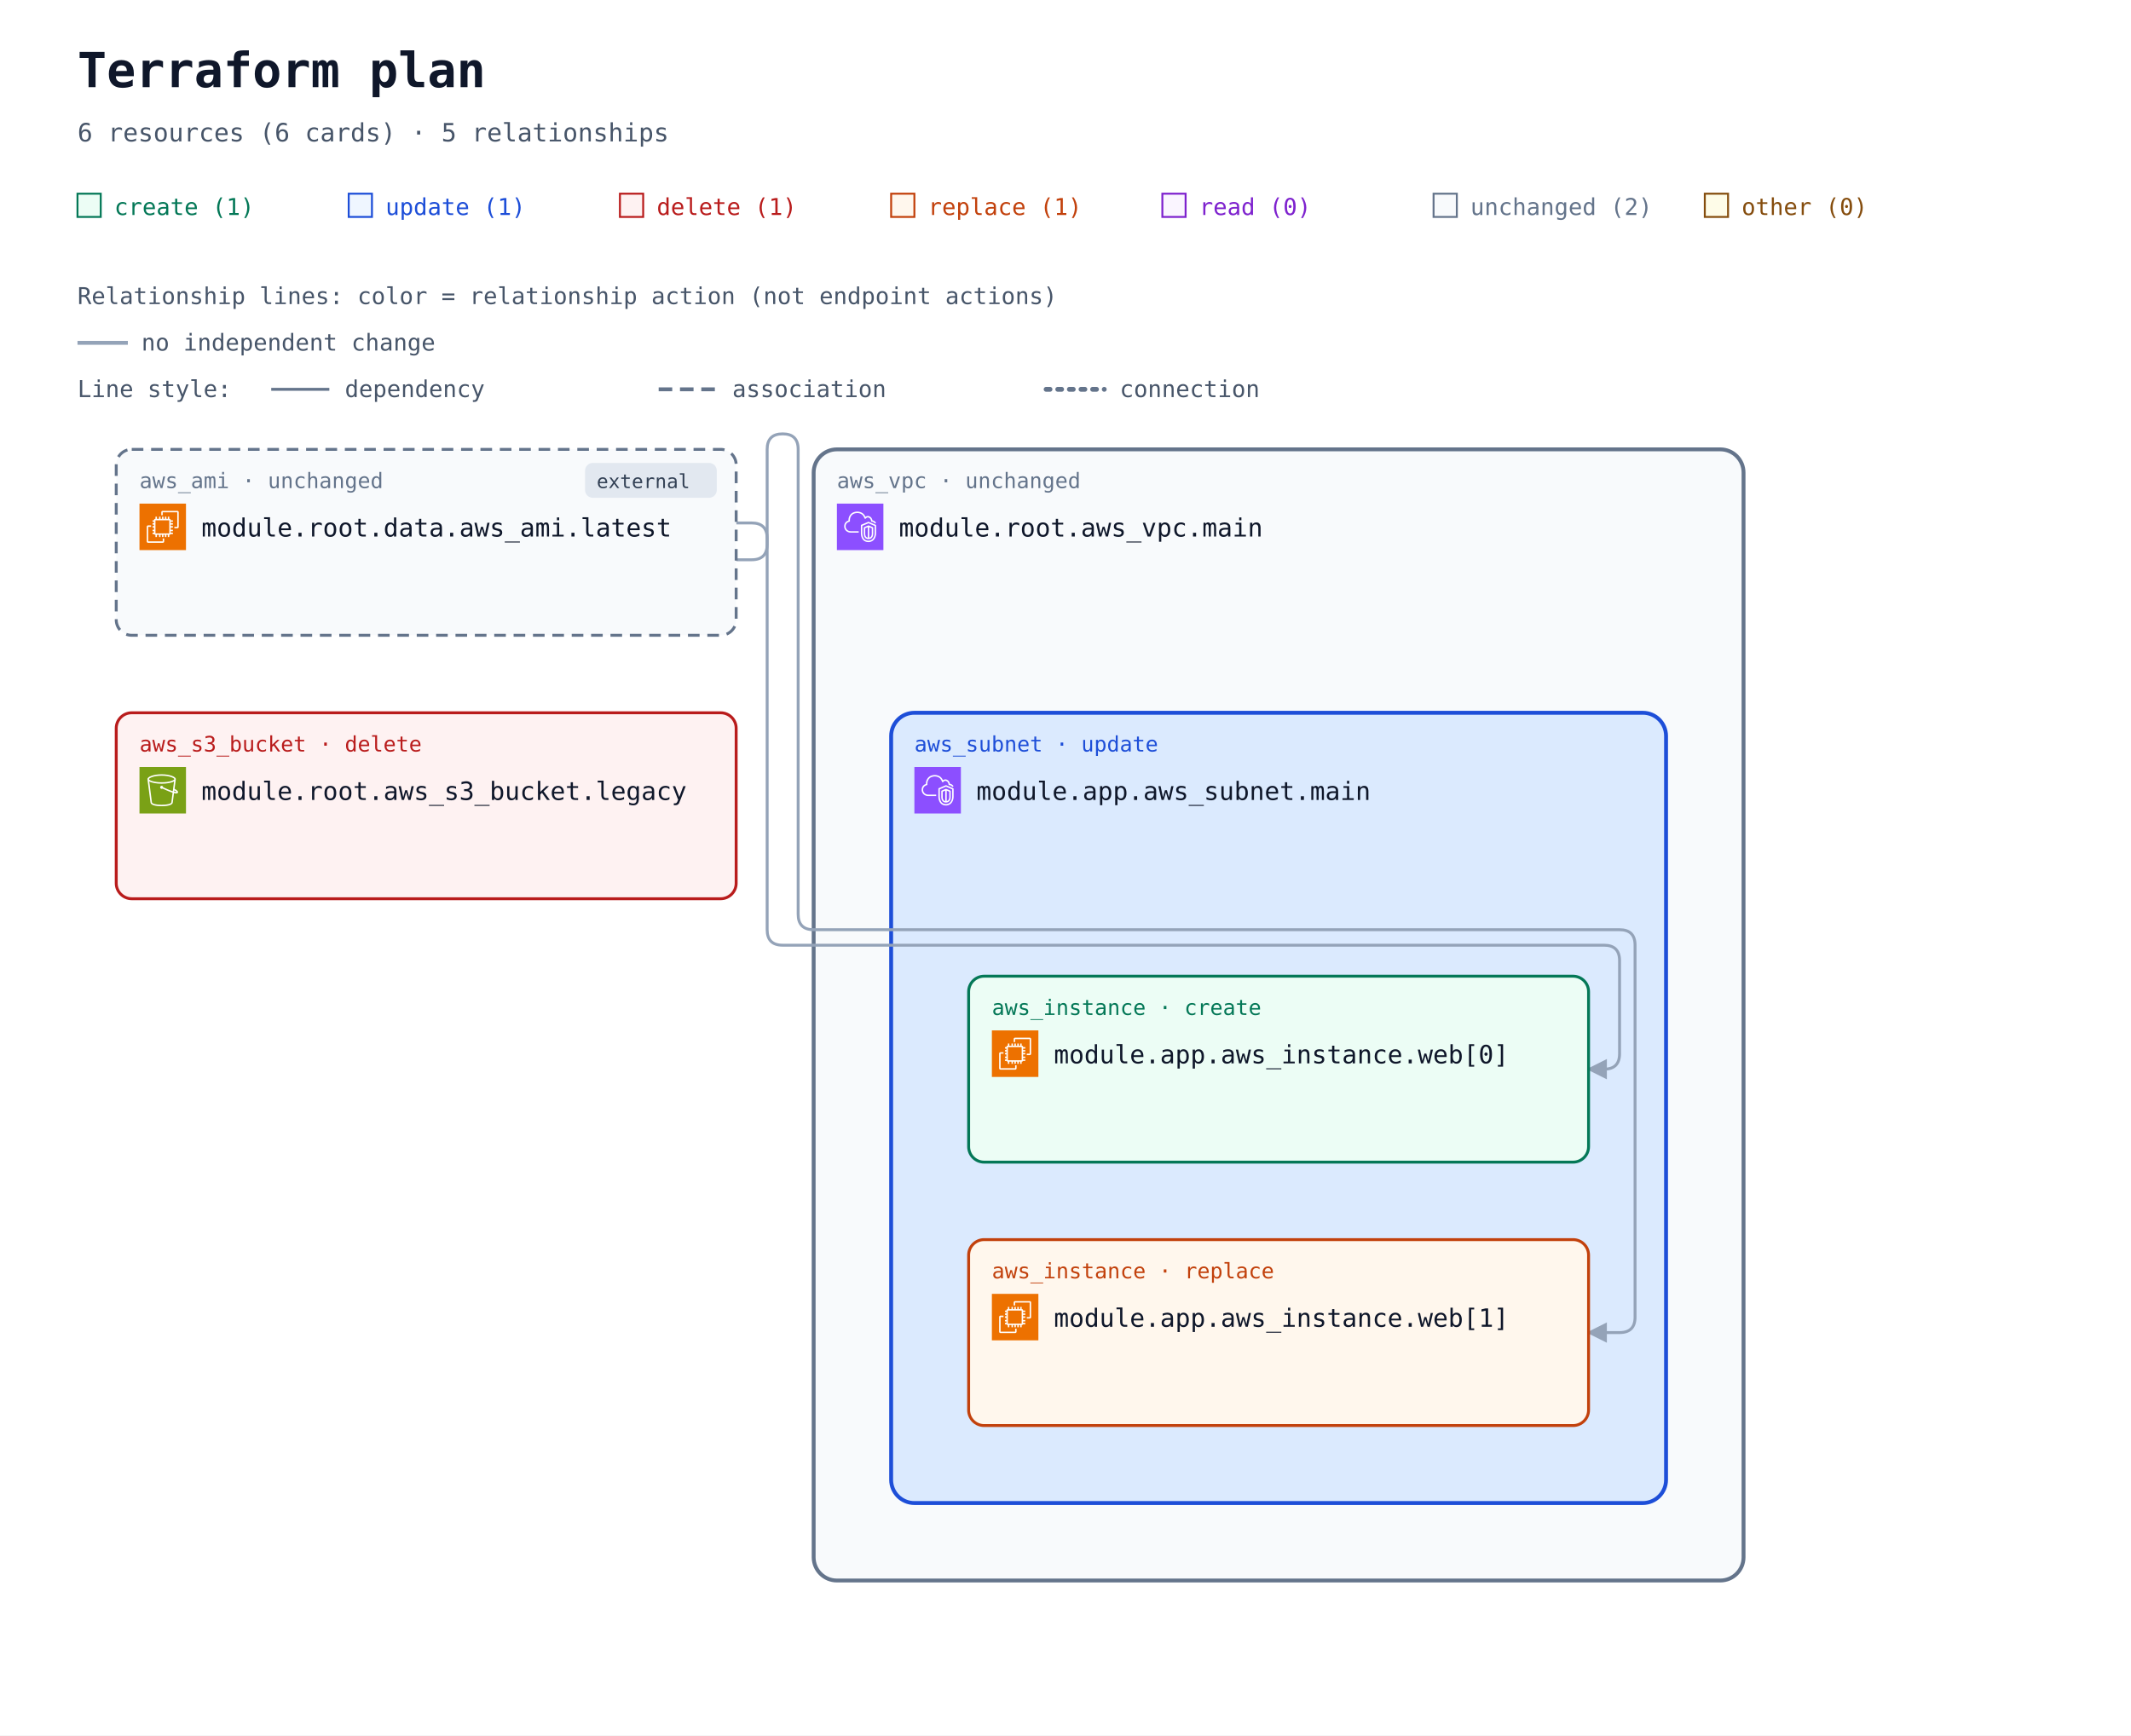
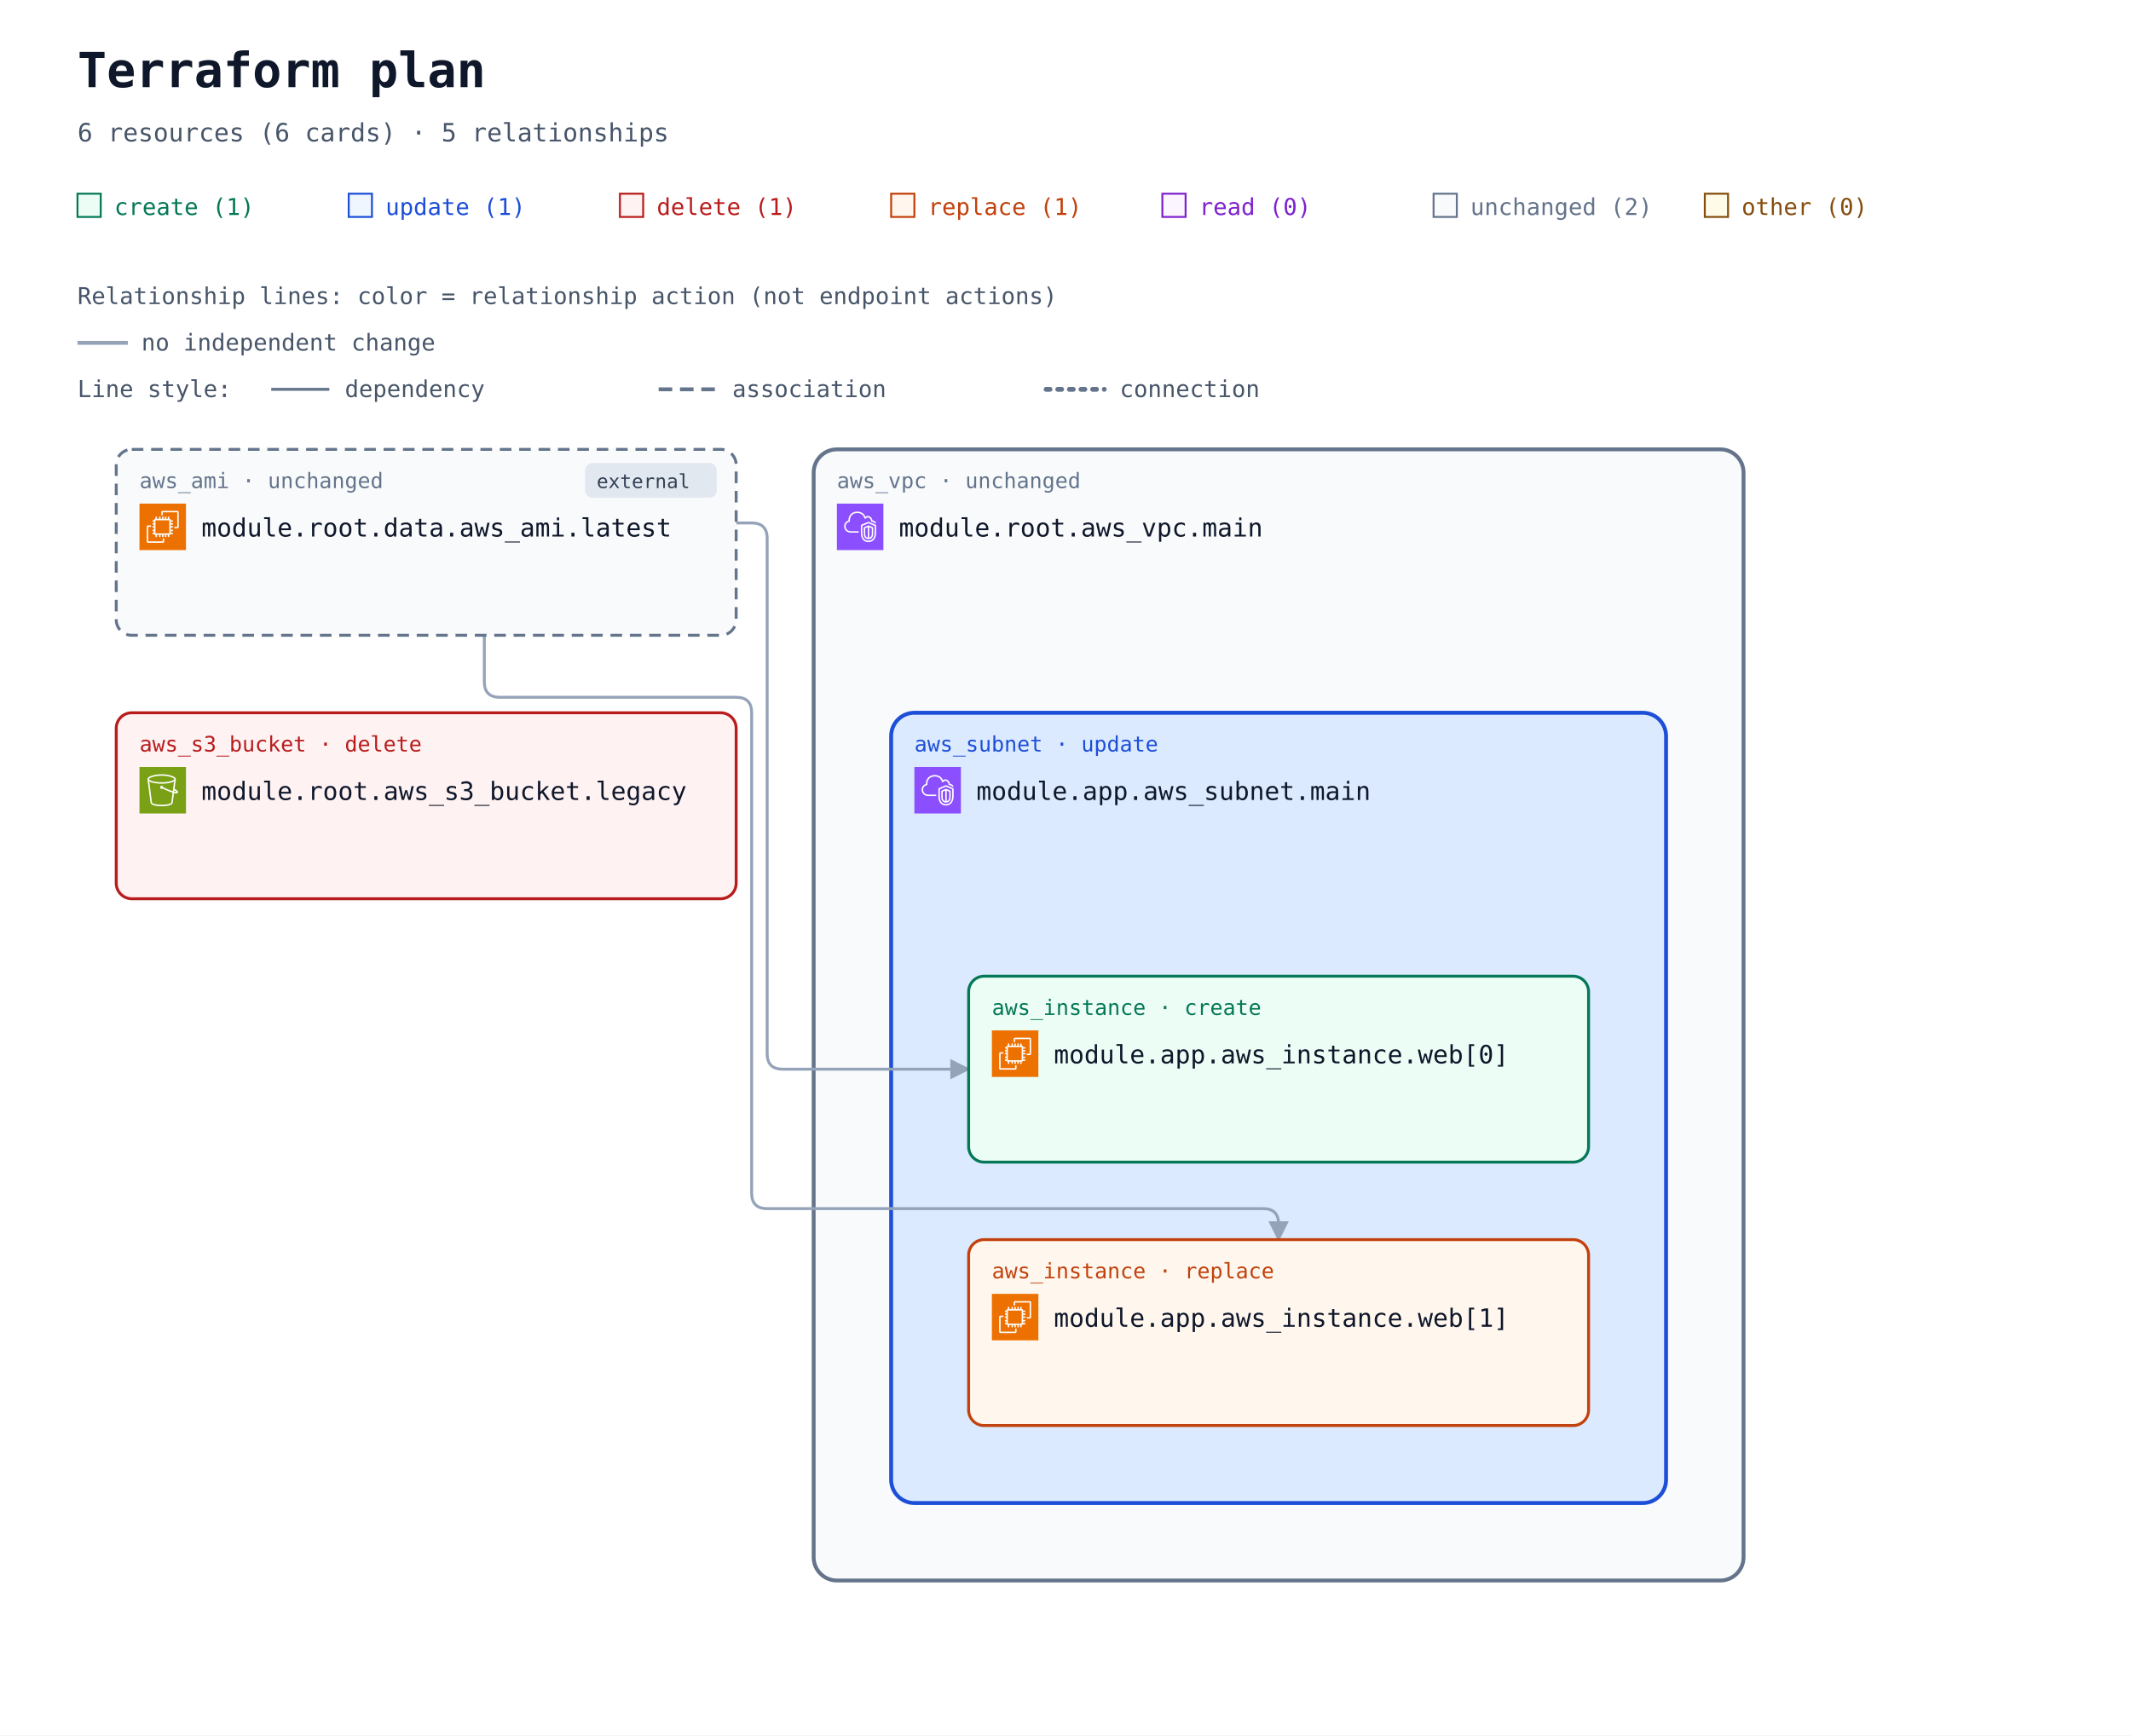
<svg xmlns="http://www.w3.org/2000/svg" width="1100" height="896" viewBox="0 0 1100 896" role="img" aria-labelledby="title description">
  <defs>
    <marker id="arrow" viewBox="0 0 10 10" refX="9" refY="5" markerWidth="7" markerHeight="7" orient="auto-start-reverse">
      <path d="M 0 0 L 10 5 L 0 10 z" fill="#94a3b8" />
    </marker>
    <symbol id="planorama-icon-aws-ec2" viewBox="0 0 64 64">
      <g>
        <g id="planorama-icon-aws-ec2-local-49636f6e2d4172636869746563747572652f34382f417263685f416d617a6f6e2d4543325f3438" stroke="none" stroke-width="1" fill="none" fill-rule="evenodd">
          <g id="planorama-icon-aws-ec2-local-49636f6e2d4172636869746563747572652d42472f34382f436f6d70757465" fill="#ED7100">
            <rect id="planorama-icon-aws-ec2-local-52656374616e676c65" x="0" y="0" width="64" height="64" />
          </g>
          <path d="M22,41 L41,41 L41,23 L22,23 L22,41 Z M43,23 L46,23 L46,25 L43,25 L43,27 L46,27 L46,29 L43,29 L43,31 L46,31 L46,33 L43,33 L43,36 L46,36 L46,38 L43,38 L43,40 L46,40 L46,42 L42.863,42 C42.608,42.587 42.023,43 41.344,43 L41,43 L41,46 L39,46 L39,43 L37,43 L37,46 L35,46 L35,43 L33,43 L33,46 L31,46 L31,43 L29,43 L29,46 L27,46 L27,43 L24,43 L24,46 L22,46 L22,43 L21.656,43 C20.977,43 20.392,42.587 20.137,42 L18,42 L18,40 L20,40 L20,38 L18,38 L18,36 L20,36 L20,33 L18,33 L18,31 L20,31 L20,29 L18,29 L18,27 L20,27 L20,25 L18,25 L18,23 L20,23 L20,22.656 C20,21.743 20.743,21 21.656,21 L22,21 L22,18 L24,18 L24,21 L27,21 L27,18 L29,18 L29,21 L31,21 L31,18 L33,18 L33,21 L35,21 L35,18 L37,18 L37,21 L39,21 L39,18 L41,18 L41,21 L41.344,21 C42.257,21 43,21.743 43,22.656 L43,23 Z M32,52 L12,52 L12,32 L16,32 L16,30 L11.843,30 C10.826,30 10,30.827 10,31.843 L10,52.157 C10,53.173 10.826,54 11.843,54 L32.157,54 C33.174,54 34,53.173 34,52.157 L34,48 L32,48 L32,52 Z M54,11.843 L54,32.157 C54,33.173 53.174,34 52.157,34 L48,34 L48,32 L52,32 L52,12 L32,12 L32,16 L30,16 L30,11.843 C30,10.827 30.826,10 31.843,10 L52.157,10 C53.174,10 54,10.827 54,11.843 L54,11.843 Z" id="planorama-icon-aws-ec2-local-416d617a6f6e2d4543325f49636f6e5f34385f5371756964" fill="#FFFFFF" />
        </g>
      </g>
    </symbol>
    <symbol id="planorama-icon-aws-s3" viewBox="0 0 64 64">
      <g>
        <g id="planorama-icon-aws-s3-local-49636f6e2d4172636869746563747572652f34382f417263685f416d617a6f6e2d53696d706c652d53746f726167652d536572766963655f3438" stroke="none" stroke-width="1" fill="none" fill-rule="evenodd">
          <g id="planorama-icon-aws-s3-local-49636f6e2d4172636869746563747572652d42472f34382f53746f72616765" fill="#7AA116">
            <rect id="planorama-icon-aws-s3-local-52656374616e676c65" x="0" y="0" width="64" height="64" />
          </g>
          <g id="planorama-icon-aws-s3-local-49636f6e2d536572766963652f34382f416d617a6f6e2d53696d706c652d53746f726167652d536572766963655f3438" transform="translate(10.9998, 10.0002)" fill="#FFFFFF">
            <path d="M36.759,23.948 L36.993,22.131 C39.166,23.385 39.842,24.121 40.037,24.424 C39.713,24.485 38.832,24.509 36.759,23.948 L36.759,23.948 Z M19.5,11 C9.125,11 2.382,8.488 2,6.696 L2,6.511 C2.349,5.392 8.14,2 19.5,2 C30.84,2 36.632,5.381 37,6.505 L37,6.616 C36.724,8.446 29.961,11 19.5,11 L19.5,11 Z M34.818,23.362 C30.053,21.797 23.912,18.979 21.594,17.888 C21.535,16.786 20.628,15.906 19.512,15.906 C18.358,15.906 17.418,16.845 17.418,18 C17.418,19.154 18.358,20.094 19.512,20.094 C19.969,20.094 20.389,19.942 20.733,19.693 C23.132,20.822 29.619,23.798 34.558,25.38 L32.837,38.724 C32.583,40.352 27.919,42 19.497,42 C11.072,42 6.405,40.352 6.155,38.751 L2.435,9.814 C5.945,11.915 12.749,13 19.5,13 C26.25,13 33.054,11.915 36.565,9.815 L34.818,23.362 Z M39,6.5 C39,3.431 30.661,0 19.5,0 C8.339,0 -3.55271368e-15,3.431 -3.55271368e-15,6.5 L-3.55271368e-15,7.043 L4.174,39.033 C4.875,43.516 15.123,44 19.497,44 C23.869,44 34.113,43.516 34.818,39.007 L36.501,25.947 C37.778,26.279 38.812,26.456 39.616,26.455 C40.606,26.455 41.273,26.203 41.697,25.697 C42.047,25.281 42.185,24.756 42.085,24.221 C41.857,23 40.403,21.712 37.37,20.044 L37.27,19.989 L39,7.044 L39,6.5 Z" id="planorama-icon-aws-s3-local-416d617a6f6e2d53696d706c652d53746f726167652d536572766963652d49636f6e5f34385f5371756964" />
          </g>
        </g>
      </g>
    </symbol>
    <symbol id="planorama-icon-aws-vpc" viewBox="0 0 64 64">
      <g>
        <g id="planorama-icon-aws-vpc-local-49636f6e2d4172636869746563747572652f34382f417263685f416d617a6f6e2d5669727475616c2d507269766174652d436c6f75645f3438" stroke="none" stroke-width="1" fill="none" fill-rule="evenodd">
          <g id="planorama-icon-aws-vpc-local-49636f6e2d4172636869746563747572652d42472f34382f4e6574776f726b696e672d436f6e74656e742d44656c6976657279" fill="#8C4FFF">
            <rect id="planorama-icon-aws-vpc-local-52656374616e676c65" x="0" y="0" width="64" height="64" />
          </g>
          <path d="M48,33.977 L44.499,32.508 L44.499,46.878 C47.906,46.147 47.998,42.181 48,41.995 L48,33.977 Z M42.499,46.923 L42.499,32.508 L39,33.977 L39,42.004 C39.008,42.466 39.183,46.339 42.499,46.923 L42.499,46.923 Z M43.112,30.082 C43.358,29.977 43.638,29.978 43.886,30.081 L49.387,32.39 C49.759,32.546 50,32.909 50,33.312 L50,42.004 C49.978,44.431 48.562,49.004 43.37,49.004 C38.393,49.004 37.026,44.432 37,42.015 L37,33.312 C37,32.909 37.241,32.546 37.613,32.39 L43.112,30.082 Z M52,30.792 L43.492,27.092 L35,30.668 L35,41.025 C34.999,41.09 34.963,46.009 37.807,48.894 C39.187,50.294 41.059,51.004 43.37,51.004 C51.808,51.004 51.996,41.425 52,41.018 L52,30.792 Z M54,30.136 L54,41.025 C53.973,45.173 51.716,53.004 43.37,53.004 C40.498,53.004 38.145,52.09 36.373,50.288 C32.941,46.797 32.996,41.243 33,41.008 L33,30.004 C33,29.602 33.241,29.238 33.612,29.082 L43.111,25.082 C43.363,24.976 43.647,24.978 43.897,25.087 L53.398,29.219 C53.764,29.378 54,29.738 54,30.136 L54,30.136 Z M19,38.004 L30,38.004 L30,40.004 L19,40.004 C14.216,40.004 10.271,36.483 10.02,31.988 C10.002,31.813 10,31.599 10,31.385 C10,26.086 13.654,24.038 15.919,23.278 C15.902,23.063 15.891,22.843 15.891,22.626 C15.891,18.039 18.658,13.701 22.621,12.079 C27.58,10.049 33.235,10.937 36.695,14.285 C37.718,15.282 38.604,16.596 39.343,18.206 C40.299,17.422 41.392,17.004 42.523,17.004 C45.234,17.004 48.281,19.296 48.9,23.062 C51.069,23.344 52.936,24.639 53.896,26.582 L52.104,27.469 C51.34,25.925 49.806,25.004 48,25.004 C47.471,25.004 47.033,24.591 47.002,24.063 C46.807,20.762 44.275,19.004 42.523,19.004 C41.55,19.004 40.582,19.574 39.797,20.608 C39.575,20.899 39.215,21.048 38.852,20.993 C38.49,20.938 38.187,20.691 38.062,20.348 C37.327,18.346 36.398,16.789 35.302,15.72 C32.406,12.917 27.615,12.196 23.379,13.93 C19.775,15.405 17.891,19.421 17.891,22.626 C17.891,23.026 17.947,23.503 17.993,23.886 C18.053,24.386 17.73,24.853 17.24,24.975 C15.283,25.459 12,26.937 12,31.385 C12,31.535 11.998,31.685 12.013,31.836 C12.209,35.312 15.276,38.004 19,38.004 L19,38.004 Z" id="planorama-icon-aws-vpc-local-416d617a6f6e2d5669727475616c2d507269766174652d436c6f75645f49636f6e5f34385f5371756964" fill="#FFFFFF" />
        </g>
      </g>
    </symbol>
  </defs>
  <rect width="100%" height="100%" fill="#ffffff" />
  <g font-family="ui-monospace, SFMono-Regular, Consolas, monospace">
    <text x="40" y="45" font-size="25" font-weight="700" fill="#0f172a">Terraform plan</text>
    <text x="40" y="73" font-size="13" fill="#475569">6 resources (6 cards) · 5 relationships</text>
    <rect x="40" y="100" width="12" height="12" fill="#ecfdf5" stroke="#047857" />
    <text x="59" y="111" font-size="12" fill="#047857">create (1)</text>
    <rect x="180" y="100" width="12" height="12" fill="#eff6ff" stroke="#1d4ed8" />
    <text x="199" y="111" font-size="12" fill="#1d4ed8">update (1)</text>
    <rect x="320" y="100" width="12" height="12" fill="#fef2f2" stroke="#b91c1c" />
    <text x="339" y="111" font-size="12" fill="#b91c1c">delete (1)</text>
    <rect x="460" y="100" width="12" height="12" fill="#fff7ed" stroke="#c2410c" />
    <text x="479" y="111" font-size="12" fill="#c2410c">replace (1)</text>
    <rect x="600" y="100" width="12" height="12" fill="#faf5ff" stroke="#7e22ce" />
    <text x="619" y="111" font-size="12" fill="#7e22ce">read (0)</text>
    <rect x="740" y="100" width="12" height="12" fill="#f8fafc" stroke="#64748b" />
    <text x="759" y="111" font-size="12" fill="#64748b">unchanged (2)</text>
    <rect x="880" y="100" width="12" height="12" fill="#fefce8" stroke="#854d0e" />
    <text x="899" y="111" font-size="12" fill="#854d0e">other (0)</text>
    <g id="relationship-legend" font-size="12" fill="#475569">
      <text x="40" y="157">Relationship lines: color = relationship action (not endpoint actions)</text>
      <path d="M 40 177 H 66" stroke="#94a3b8" stroke-width="2" />
      <text x="73" y="181">no independent change</text>
      <text x="40" y="205">Line style:</text>
      <path d="M 140 201 H 170" stroke="#64748b" stroke-width="1.5" />
      <text x="178" y="205">dependency</text>
      <path d="M 340 201 H 370" stroke="#64748b" stroke-width="2" stroke-dasharray="7 4" />
      <text x="378" y="205">association</text>
      <path d="M 540 201 H 570" stroke="#64748b" stroke-width="2.5" stroke-dasharray="2 4" stroke-linecap="round" />
      <text x="578" y="205">connection</text>
    </g>
    <g transform="translate(0 72)">
      <g data-container="resource-6177735f7670632e6d61696e-current">
        <rect x="420" y="160" width="480" height="584" rx="12" fill="#f8fafc" stroke="#64748b" stroke-width="2" data-mode="managed" />
      </g>
      <g data-container="resource-6d6f64756c652e6170702e6177735f7375626e65742e6d61696e-current">
        <rect x="460" y="296" width="400" height="408" rx="12" fill="#dbeafe" stroke="#1d4ed8" stroke-width="2" data-mode="managed" />
      </g>
      <g data-edge-kind="containment" data-source="resource-6177735f7670632e6d61696e-current" data-target="resource-6d6f64756c652e6170702e6177735f7375626e65742e6d61696e-current" />
-       <path d="M 380 198 L 388 198 Q 396 198 396 206 L 396 408 Q 396 416 404 416 L 828 416 Q 836 416 836 424 L 836 472 Q 836 480 828 480 L 820 480 " data-edge-kind="dependency" data-source="resource-646174612e6177735f616d692e6c6174657374-current" data-target="resource-6d6f64756c652e6170702e6177735f696e7374616e63652e7765625b305d-current" fill="none" stroke="#94a3b8" stroke-width="1.5" stroke-linejoin="round" marker-end="url(#arrow)" />
-       <path d="M 380 217 L 388 217 Q 396 217 396 209 L 396 160 Q 396 152 404 152 L 404 152 Q 412 152 412 160 L 412 400 Q 412 408 420 408 L 836 408 Q 844 408 844 416 L 844 608 Q 844 616 836 616 L 820 616 " data-edge-kind="dependency" data-source="resource-646174612e6177735f616d692e6c6174657374-current" data-target="resource-6d6f64756c652e6170702e6177735f696e7374616e63652e7765625b315d-current" fill="none" stroke="#94a3b8" stroke-width="1.5" stroke-linejoin="round" marker-end="url(#arrow)" />
+       <path d="M 380 198 L 388 198 Q 396 198 396 206 L 396 472 Q 396 480 404 480 L 500 480 " data-edge-kind="dependency" data-source="resource-646174612e6177735f616d692e6c6174657374-current" data-target="resource-6d6f64756c652e6170702e6177735f696e7374616e63652e7765625b305d-current" fill="none" stroke="#94a3b8" stroke-width="1.5" stroke-linejoin="round" marker-end="url(#arrow)" />
+       <path d="M 250 256 L 250 280 Q 250 288 258 288 L 380 288 Q 388 288 388 296 L 388 544 Q 388 552 396 552 L 652 552 Q 660 552 660 560 L 660 568 " data-edge-kind="dependency" data-source="resource-646174612e6177735f616d692e6c6174657374-current" data-target="resource-6d6f64756c652e6170702e6177735f696e7374616e63652e7765625b315d-current" fill="none" stroke="#94a3b8" stroke-width="1.5" stroke-linejoin="round" marker-end="url(#arrow)" />
      <g data-edge-kind="containment" data-source="resource-6d6f64756c652e6170702e6177735f7375626e65742e6d61696e-current" data-target="resource-6d6f64756c652e6170702e6177735f696e7374616e63652e7765625b305d-current" />
      <g data-edge-kind="containment" data-source="resource-6d6f64756c652e6170702e6177735f7375626e65742e6d61696e-current" data-target="resource-6d6f64756c652e6170702e6177735f696e7374616e63652e7765625b315d-current" />
      <g id="resource-6177735f73335f6275636b65742e6c6567616379-current" data-architecture-id="terraform:6177735f73335f6275636b65742e6c6567616379-current" data-qualified-address="module.root.aws_s3_bucket.legacy" data-terraform-address="aws_s3_bucket.legacy">
        <rect x="60" y="296" width="320" height="96" rx="8" fill="#fef2f2" stroke="#b91c1c" stroke-width="1.5" data-mode="managed" />
        <text x="72" y="316" font-size="11" fill="#b91c1c">aws_s3_bucket · delete</text>
        <use href="#planorama-icon-aws-s3" x="72" y="324" width="24" height="24" aria-hidden="true" />
        <text x="104" y="341" font-size="13" fill="#0f172a">module.root.aws_s3_bucket.legacy</text>
        <text x="72" y="380" font-size="10" fill="#64748b" />
      </g>
      <g id="resource-6177735f7670632e6d61696e-current" data-architecture-id="terraform:6177735f7670632e6d61696e-current" data-qualified-address="module.root.aws_vpc.main" data-terraform-address="aws_vpc.main">
        <text x="432" y="180" font-size="11" fill="#64748b">aws_vpc · unchanged</text>
        <use href="#planorama-icon-aws-vpc" x="432" y="188" width="24" height="24" aria-hidden="true" />
        <text x="464" y="205" font-size="13" fill="#0f172a">module.root.aws_vpc.main</text>
        <text x="432" y="244" font-size="10" fill="#64748b" />
      </g>
      <g id="resource-646174612e6177735f616d692e6c6174657374-current" data-architecture-id="terraform:646174612e6177735f616d692e6c6174657374-current" data-qualified-address="module.root.data.aws_ami.latest" data-terraform-address="data.aws_ami.latest">
        <rect x="60" y="160" width="320" height="96" rx="8" fill="#f8fafc" stroke="#64748b" stroke-width="1.5" data-mode="data" stroke-dasharray="6 4" />
        <g data-external="true">
          <rect x="302" y="167" width="68" height="18" rx="4" fill="#e2e8f0" />
          <text x="308" y="180" font-size="10" fill="#334155">external</text>
        </g>
        <text x="72" y="180" font-size="11" fill="#64748b">aws_ami · unchanged</text>
        <use href="#planorama-icon-aws-ec2" x="72" y="188" width="24" height="24" aria-hidden="true" />
        <text x="104" y="205" font-size="13" fill="#0f172a">module.root.data.aws_ami.latest</text>
        <text x="72" y="244" font-size="10" fill="#64748b" />
      </g>
      <g id="resource-6d6f64756c652e6170702e6177735f696e7374616e63652e7765625b305d-current" data-architecture-id="terraform:6d6f64756c652e6170702e6177735f696e7374616e63652e7765625b305d-current" data-qualified-address="module.app.aws_instance.web[0]" data-terraform-address="module.app.aws_instance.web[0]">
        <rect x="500" y="432" width="320" height="96" rx="8" fill="#ecfdf5" stroke="#047857" stroke-width="1.5" data-mode="managed" />
        <text x="512" y="452" font-size="11" fill="#047857">aws_instance · create</text>
        <use href="#planorama-icon-aws-ec2" x="512" y="460" width="24" height="24" aria-hidden="true" />
        <text x="544" y="477" font-size="13" fill="#0f172a">module.app.aws_instance.web[0]</text>
        <text x="512" y="516" font-size="10" fill="#64748b" />
      </g>
      <g id="resource-6d6f64756c652e6170702e6177735f696e7374616e63652e7765625b315d-current" data-architecture-id="terraform:6d6f64756c652e6170702e6177735f696e7374616e63652e7765625b315d-current" data-qualified-address="module.app.aws_instance.web[1]" data-terraform-address="module.app.aws_instance.web[1]">
        <rect x="500" y="568" width="320" height="96" rx="8" fill="#fff7ed" stroke="#c2410c" stroke-width="1.5" data-mode="managed" />
        <text x="512" y="588" font-size="11" fill="#c2410c">aws_instance · replace</text>
        <use href="#planorama-icon-aws-ec2" x="512" y="596" width="24" height="24" aria-hidden="true" />
        <text x="544" y="613" font-size="13" fill="#0f172a">module.app.aws_instance.web[1]</text>
        <text x="512" y="652" font-size="10" fill="#64748b" />
      </g>
      <g id="resource-6d6f64756c652e6170702e6177735f7375626e65742e6d61696e-current" data-architecture-id="terraform:6d6f64756c652e6170702e6177735f7375626e65742e6d61696e-current" data-qualified-address="module.app.aws_subnet.main" data-terraform-address="module.app.aws_subnet.main">
        <text x="472" y="316" font-size="11" fill="#1d4ed8">aws_subnet · update</text>
        <use href="#planorama-icon-aws-vpc" x="472" y="324" width="24" height="24" aria-hidden="true" />
        <text x="504" y="341" font-size="13" fill="#0f172a">module.app.aws_subnet.main</text>
        <text x="472" y="380" font-size="10" fill="#64748b" />
      </g>
    </g>
  </g>
</svg>
